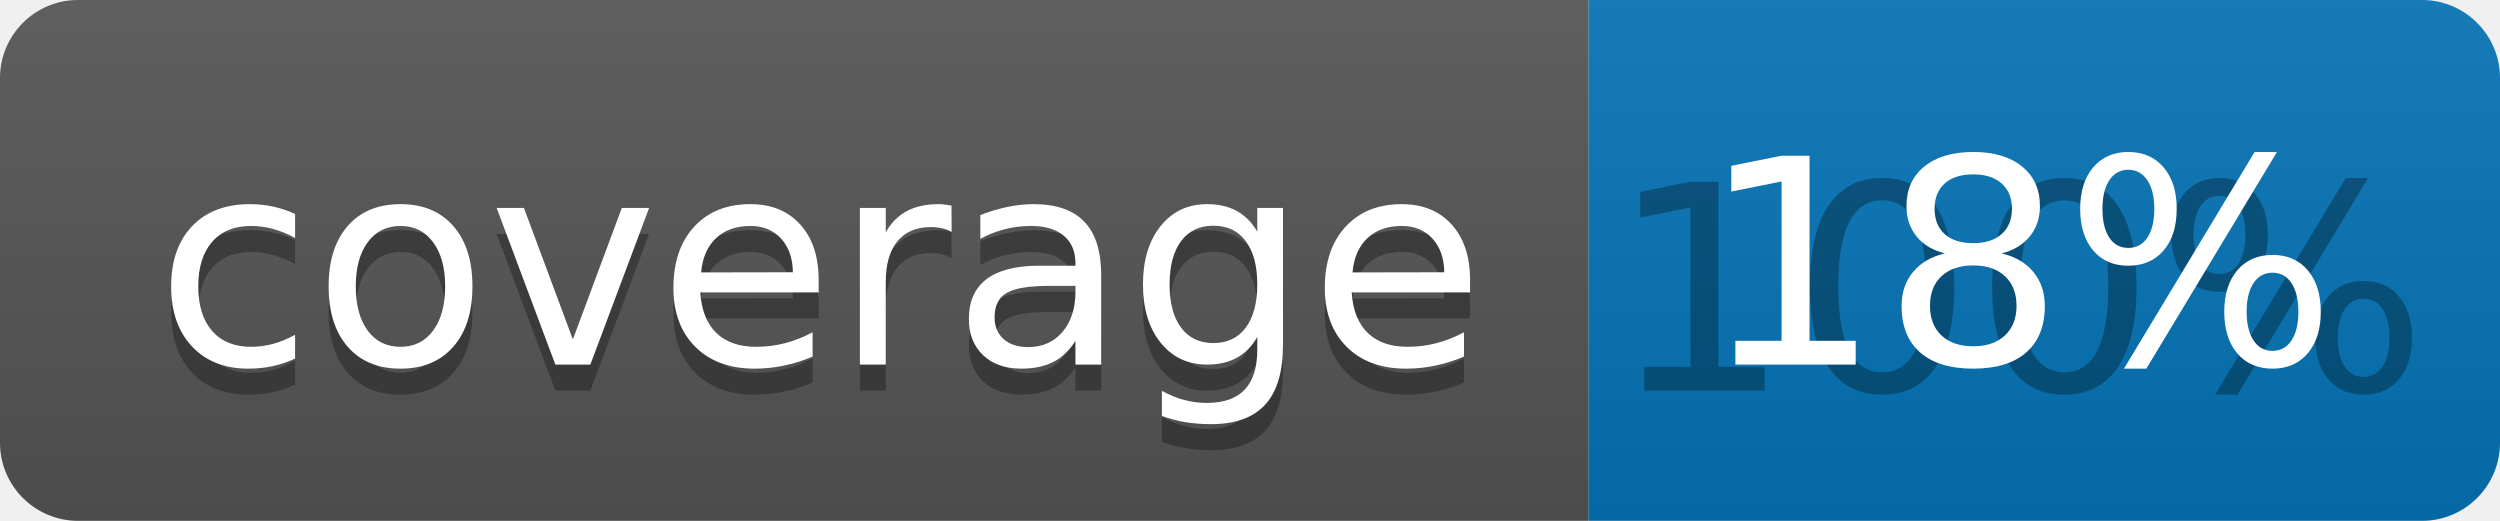
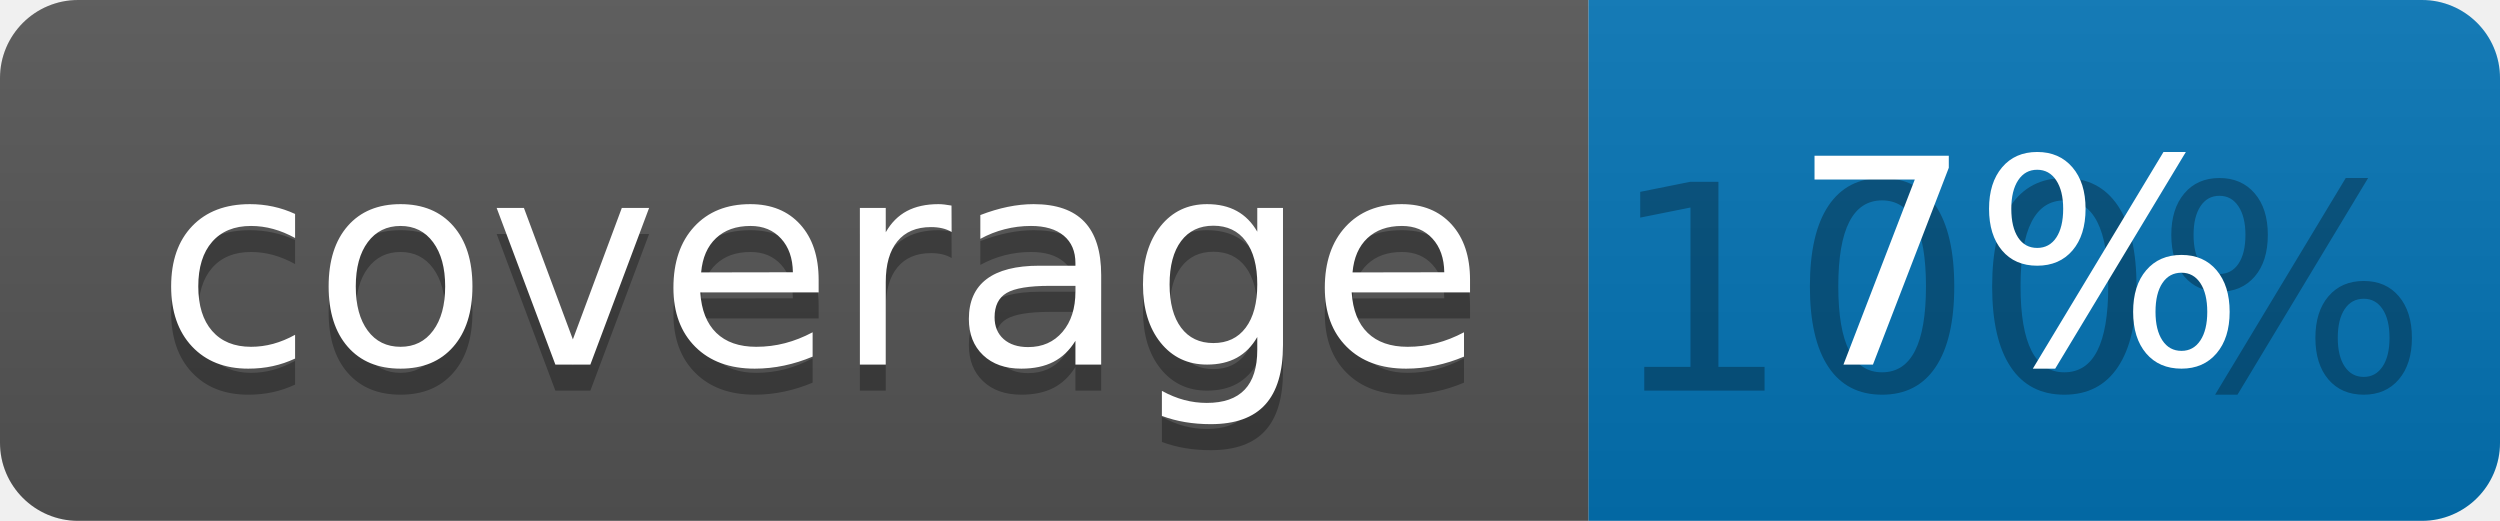
<svg xmlns="http://www.w3.org/2000/svg" width="96" height="20">
  <linearGradient id="b" x2="0" y2="100%">
    <stop offset="0" stop-color="#bbb" stop-opacity=".1" />
    <stop offset="1" stop-opacity=".1" />
  </linearGradient>
  <clipPath id="a">
    <rect width="96" height="20" rx="3" fill="#fff" />
  </clipPath>
  <g clip-path="url(#a)">
    <path fill="#555" d="M0 0h61v20H0z" />
    <path fill="#0374B5" d="M61 0h35v20H61z" />
    <path fill="url(#b)" d="M0 0h96v20H0z" />
  </g>
  <g fill="#fff" text-anchor="middle" font-family="DejaVu Sans,Verdana,Geneva,sans-serif" font-size="110">
    <text x="315" y="150" fill="#010101" fill-opacity=".3" transform="scale(.1)" textLength="510">coverage</text>
    <text x="315" y="140" transform="scale(.1)" textLength="510">coverage</text>
    <text x="775" y="150" fill="#010101" fill-opacity=".3" transform="scale(.1)" textLength="250">100%</text>
-     <text x="775" y="140" transform="scale(.1)" textLength="250">18%</text>
+     <text x="775" y="140" transform="scale(.1)" textLength="250">7%</text>
  </g>
</svg>
